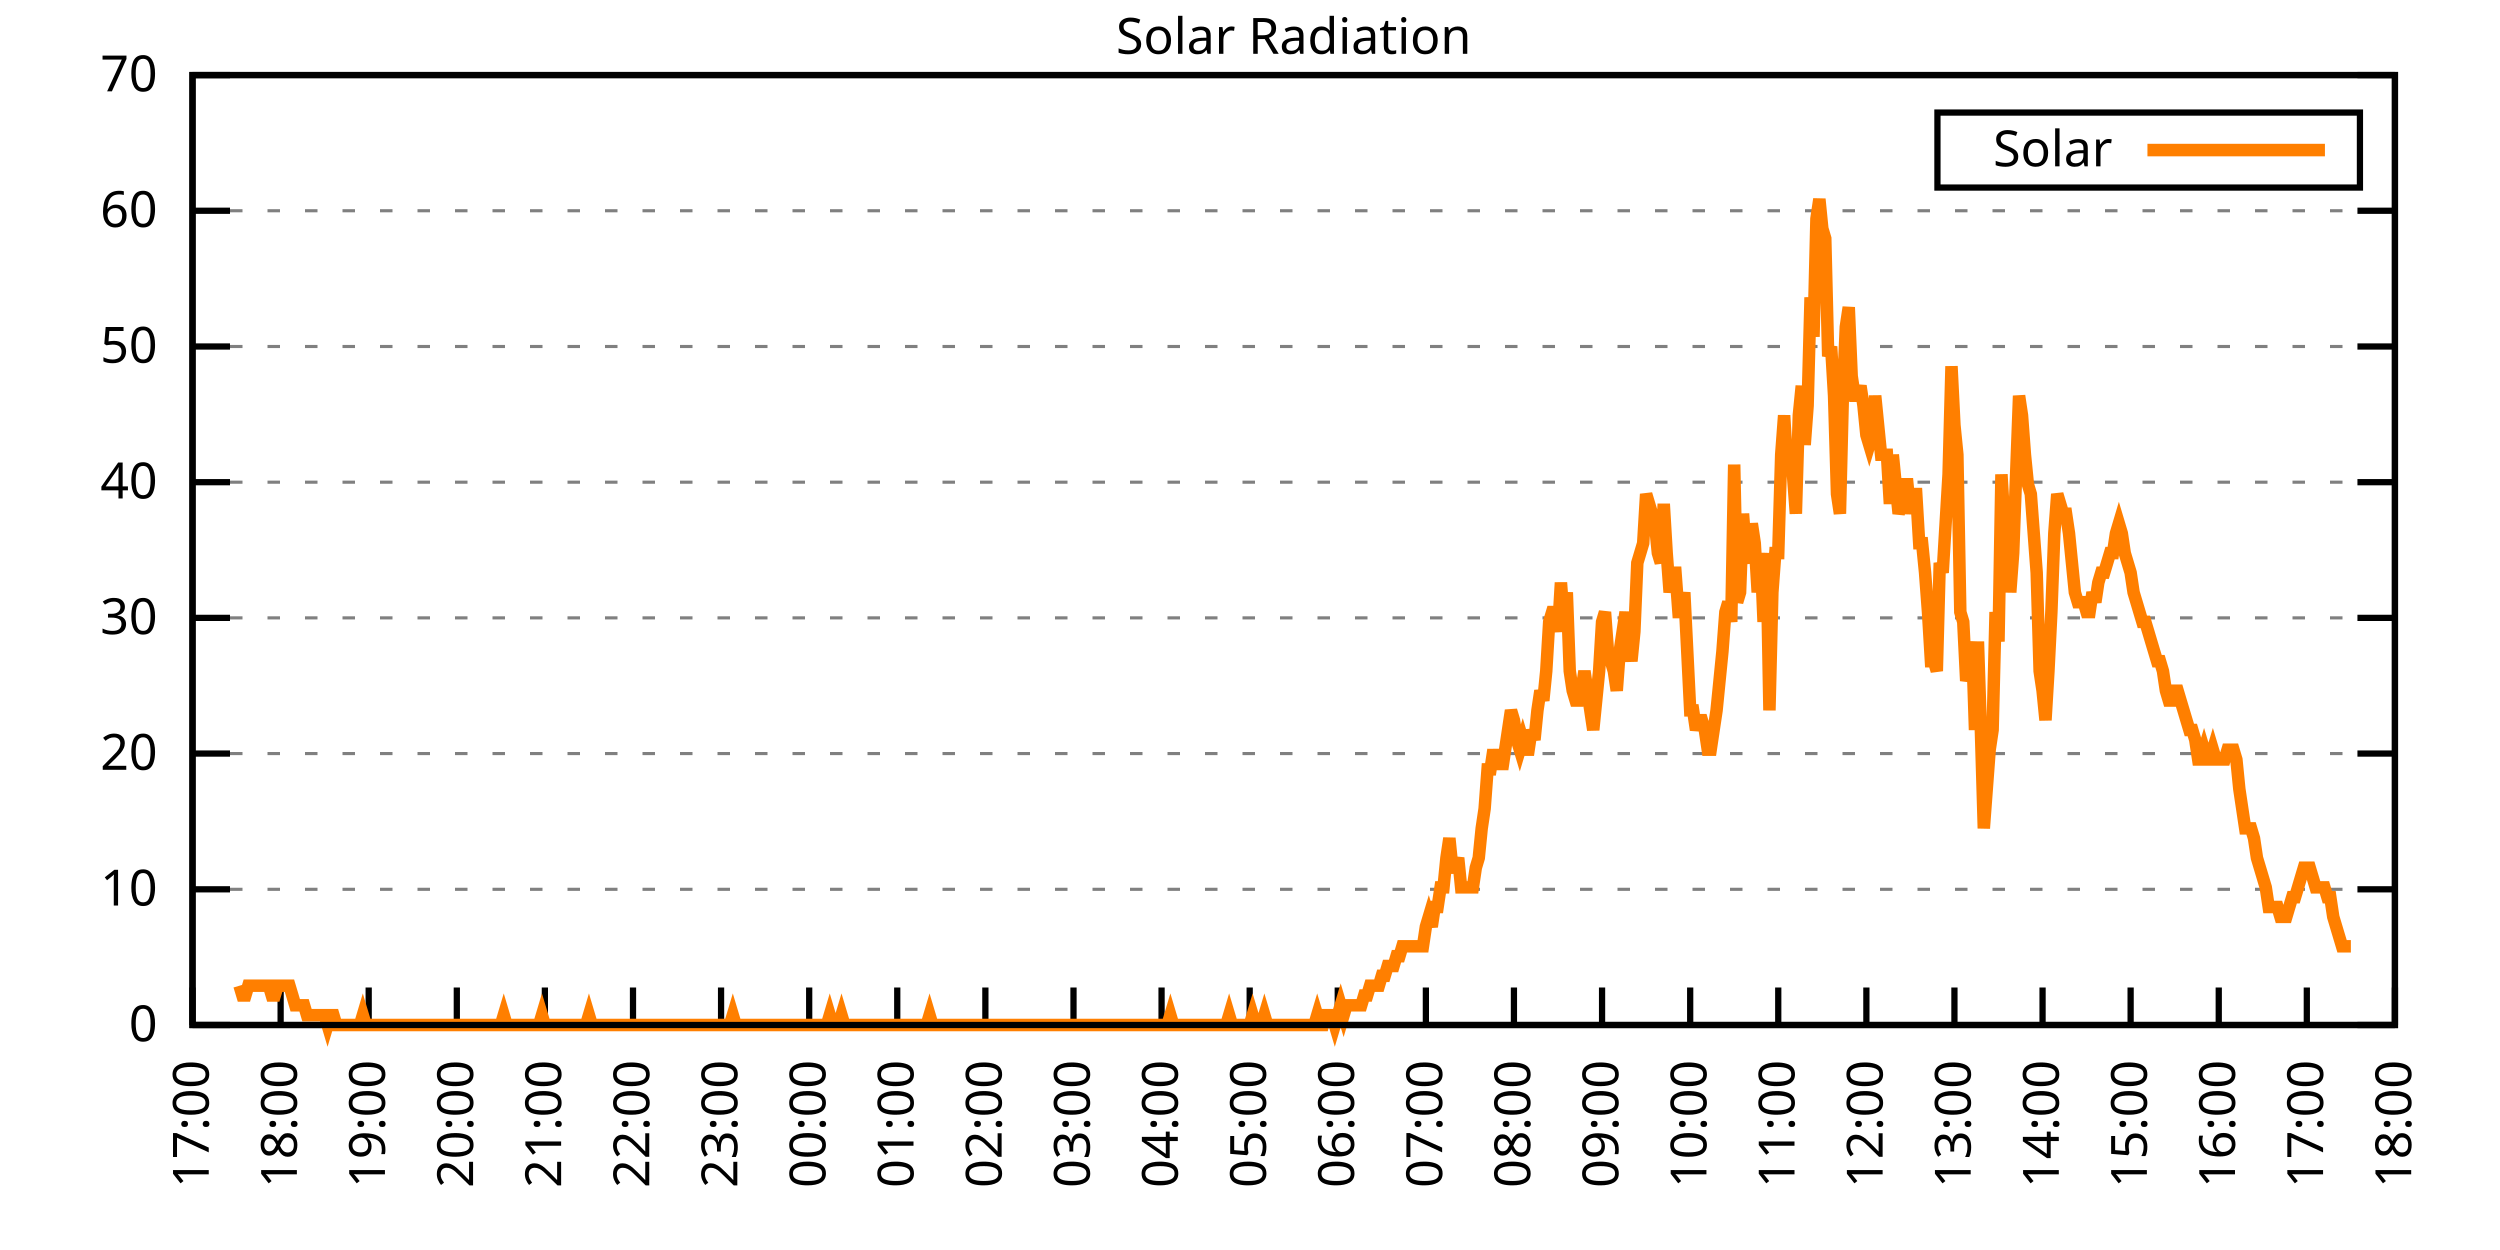
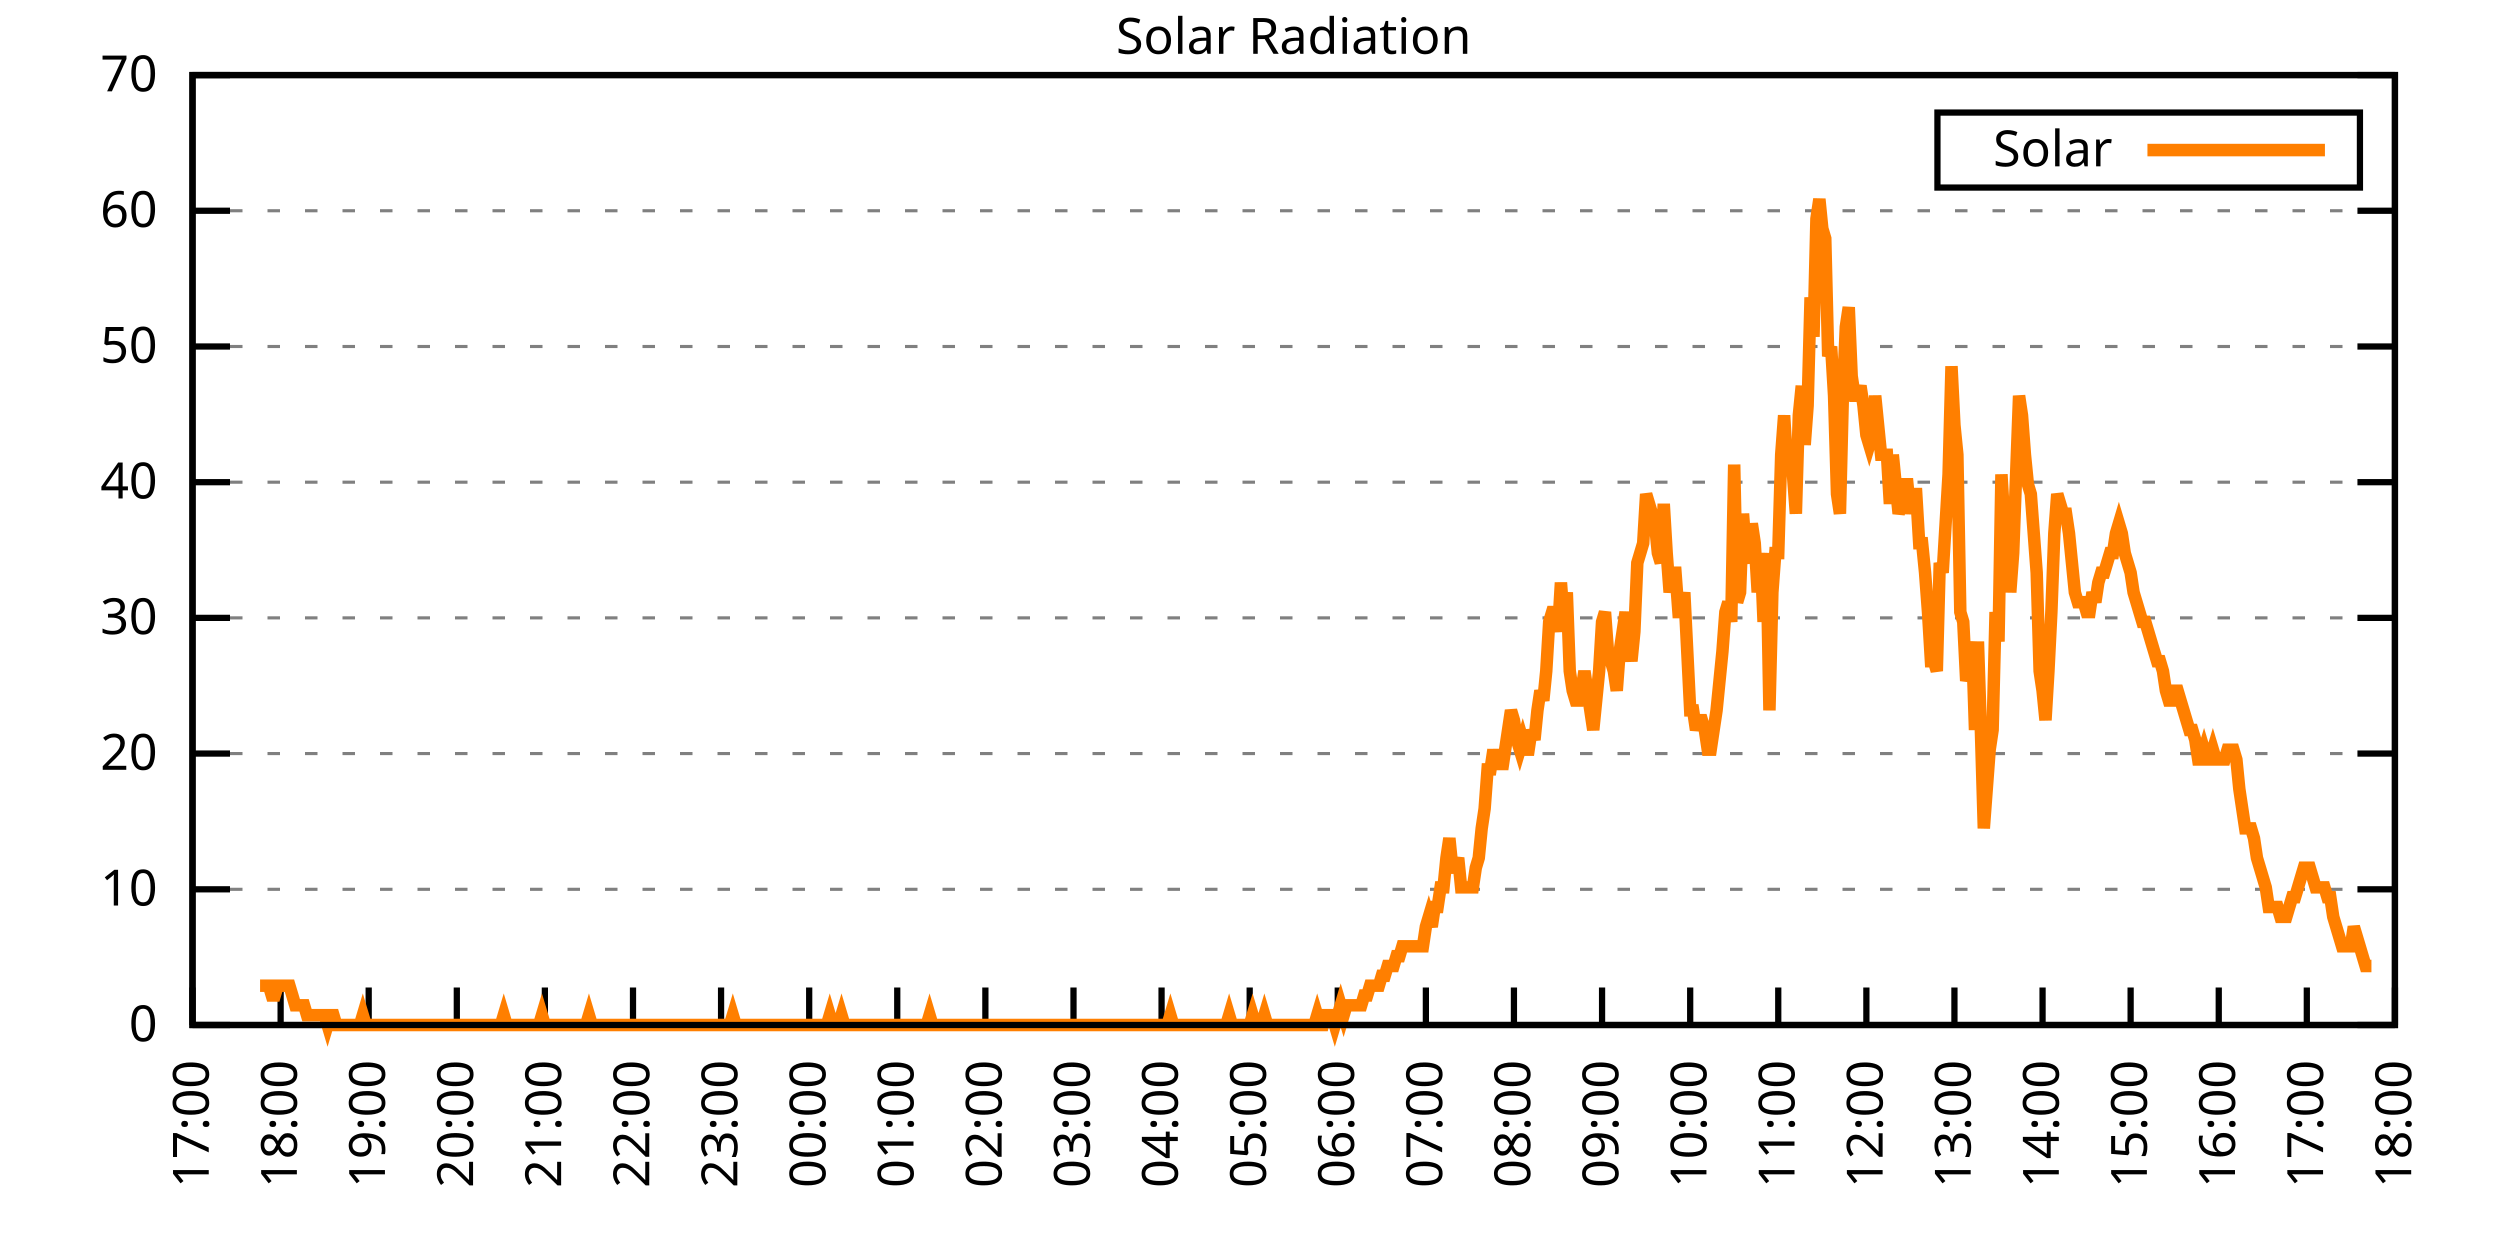
<svg xmlns="http://www.w3.org/2000/svg" xmlns:xlink="http://www.w3.org/1999/xlink" width="400" height="200" viewBox="0 0 400 200">
  <g id="gnuplot_canvas">
    <rect x="0" y="0" width="400" height="200" fill="none" />
    <defs>
      <circle id="gpDot" r="0.5" stroke-width="0.5" stroke="currentColor" />
      <path id="gpPt0" stroke-width="0.333" stroke="currentColor" d="M-1,0 h2 M0,-1 v2" />
      <path id="gpPt1" stroke-width="0.333" stroke="currentColor" d="M-1,-1 L1,1 M1,-1 L-1,1" />
      <path id="gpPt2" stroke-width="0.333" stroke="currentColor" d="M-1,0 L1,0 M0,-1 L0,1 M-1,-1 L1,1 M-1,1 L1,-1" />
      <rect id="gpPt3" stroke-width="0.333" stroke="currentColor" x="-1" y="-1" width="2" height="2" />
      <rect id="gpPt4" stroke-width="0.333" stroke="currentColor" fill="currentColor" x="-1" y="-1" width="2" height="2" />
      <circle id="gpPt5" stroke-width="0.333" stroke="currentColor" cx="0" cy="0" r="1" />
      <use xlink:href="#gpPt5" id="gpPt6" fill="currentColor" stroke="none" />
      <path id="gpPt7" stroke-width="0.333" stroke="currentColor" d="M0,-1.33 L-1.33,0.67 L1.33,0.67 z" />
      <use xlink:href="#gpPt7" id="gpPt8" fill="currentColor" stroke="none" />
      <use xlink:href="#gpPt7" id="gpPt9" stroke="currentColor" transform="rotate(180)" />
      <use xlink:href="#gpPt9" id="gpPt10" fill="currentColor" stroke="none" />
      <use xlink:href="#gpPt3" id="gpPt11" stroke="currentColor" transform="rotate(45)" />
      <use xlink:href="#gpPt11" id="gpPt12" fill="currentColor" stroke="none" />
      <path id="gpPt13" stroke-width="0.333" stroke="currentColor" d="M0,1.330 L1.265,0.411 L0.782,-1.067 L-0.782,-1.076 L-1.265,0.411 z" />
      <use xlink:href="#gpPt13" id="gpPt14" fill="currentColor" stroke="none" />
      <filter id="textbox" filterUnits="objectBoundingBox" x="0" y="0" height="1" width="1">
        <feFlood flood-color="white" flood-opacity="1" result="bgnd" />
        <feComposite in="SourceGraphic" in2="bgnd" operator="atop" />
      </filter>
      <filter id="greybox" filterUnits="objectBoundingBox" x="0" y="0" height="1" width="1">
        <feFlood flood-color="lightgrey" flood-opacity="1" result="grey" />
        <feComposite in="SourceGraphic" in2="grey" operator="atop" />
      </filter>
    </defs>
    <g fill="none" color="white" stroke="currentColor" stroke-width="1.00" stroke-linecap="butt" stroke-linejoin="miter">
</g>
    <g fill="none" color="black" stroke="currentColor" stroke-width="1.00" stroke-linecap="butt" stroke-linejoin="miter">
      <g stroke="none" shape-rendering="crispEdges">
        <polygon fill="rgb(255, 255, 255)" points="30.80,164.00 383.18,164.00 383.18,12.02 30.80,12.02 " />
      </g>
    </g>
    <g fill="none" color="black" stroke="currentColor" stroke-width="1.00" stroke-linecap="butt" stroke-linejoin="miter">
</g>
    <g fill="none" color="black" stroke="black" stroke-width="0.50" stroke-linecap="butt" stroke-linejoin="miter">
</g>
    <g fill="none" color="gray" stroke="currentColor" stroke-width="0.50" stroke-linecap="butt" stroke-linejoin="miter">
      <path stroke="gray" stroke-dasharray="2,4" class="gridline" d="M30.80,164.00 L383.19,164.00  " />
    </g>
    <g fill="none" color="gray" stroke="gray" stroke-width="1.00" stroke-linecap="butt" stroke-linejoin="miter">
</g>
    <g fill="none" color="black" stroke="currentColor" stroke-width="1.00" stroke-linecap="butt" stroke-linejoin="miter">
      <path stroke="black" d="M30.80,164.00 L36.80,164.00 M383.19,164.00 L377.19,164.00  " />
      <g transform="translate(25.20,166.60)" stroke="none" fill="black" font-family="Sans" font-size="8.00" text-anchor="end">
        <text>
          <tspan font-family="Sans"> 0</tspan>
        </text>
      </g>
    </g>
    <g fill="none" color="black" stroke="currentColor" stroke-width="1.00" stroke-linecap="butt" stroke-linejoin="miter">
</g>
    <g fill="none" color="black" stroke="black" stroke-width="0.50" stroke-linecap="butt" stroke-linejoin="miter">
</g>
    <g fill="none" color="gray" stroke="currentColor" stroke-width="0.50" stroke-linecap="butt" stroke-linejoin="miter">
      <path stroke="gray" stroke-dasharray="2,4" class="gridline" d="M30.80,142.29 L383.19,142.29  " />
    </g>
    <g fill="none" color="gray" stroke="gray" stroke-width="1.00" stroke-linecap="butt" stroke-linejoin="miter">
</g>
    <g fill="none" color="black" stroke="currentColor" stroke-width="1.00" stroke-linecap="butt" stroke-linejoin="miter">
      <path stroke="black" d="M30.80,142.29 L36.80,142.29 M383.19,142.29 L377.19,142.29  " />
      <g transform="translate(25.20,144.89)" stroke="none" fill="black" font-family="Sans" font-size="8.00" text-anchor="end">
        <text>
          <tspan font-family="Sans"> 10</tspan>
        </text>
      </g>
    </g>
    <g fill="none" color="black" stroke="currentColor" stroke-width="1.00" stroke-linecap="butt" stroke-linejoin="miter">
</g>
    <g fill="none" color="black" stroke="black" stroke-width="0.50" stroke-linecap="butt" stroke-linejoin="miter">
</g>
    <g fill="none" color="gray" stroke="currentColor" stroke-width="0.50" stroke-linecap="butt" stroke-linejoin="miter">
      <path stroke="gray" stroke-dasharray="2,4" class="gridline" d="M30.80,120.57 L383.19,120.57  " />
    </g>
    <g fill="none" color="gray" stroke="gray" stroke-width="1.00" stroke-linecap="butt" stroke-linejoin="miter">
</g>
    <g fill="none" color="black" stroke="currentColor" stroke-width="1.00" stroke-linecap="butt" stroke-linejoin="miter">
      <path stroke="black" d="M30.80,120.57 L36.80,120.57 M383.19,120.57 L377.19,120.57  " />
      <g transform="translate(25.20,123.17)" stroke="none" fill="black" font-family="Sans" font-size="8.00" text-anchor="end">
        <text>
          <tspan font-family="Sans"> 20</tspan>
        </text>
      </g>
    </g>
    <g fill="none" color="black" stroke="currentColor" stroke-width="1.00" stroke-linecap="butt" stroke-linejoin="miter">
</g>
    <g fill="none" color="black" stroke="black" stroke-width="0.50" stroke-linecap="butt" stroke-linejoin="miter">
</g>
    <g fill="none" color="gray" stroke="currentColor" stroke-width="0.50" stroke-linecap="butt" stroke-linejoin="miter">
      <path stroke="gray" stroke-dasharray="2,4" class="gridline" d="M30.80,98.86 L383.19,98.86  " />
    </g>
    <g fill="none" color="gray" stroke="gray" stroke-width="1.00" stroke-linecap="butt" stroke-linejoin="miter">
</g>
    <g fill="none" color="black" stroke="currentColor" stroke-width="1.00" stroke-linecap="butt" stroke-linejoin="miter">
      <path stroke="black" d="M30.80,98.86 L36.80,98.86 M383.19,98.86 L377.19,98.86  " />
      <g transform="translate(25.20,101.46)" stroke="none" fill="black" font-family="Sans" font-size="8.00" text-anchor="end">
        <text>
          <tspan font-family="Sans"> 30</tspan>
        </text>
      </g>
    </g>
    <g fill="none" color="black" stroke="currentColor" stroke-width="1.00" stroke-linecap="butt" stroke-linejoin="miter">
</g>
    <g fill="none" color="black" stroke="black" stroke-width="0.50" stroke-linecap="butt" stroke-linejoin="miter">
</g>
    <g fill="none" color="gray" stroke="currentColor" stroke-width="0.50" stroke-linecap="butt" stroke-linejoin="miter">
      <path stroke="gray" stroke-dasharray="2,4" class="gridline" d="M30.80,77.15 L383.19,77.15  " />
    </g>
    <g fill="none" color="gray" stroke="gray" stroke-width="1.00" stroke-linecap="butt" stroke-linejoin="miter">
</g>
    <g fill="none" color="black" stroke="currentColor" stroke-width="1.00" stroke-linecap="butt" stroke-linejoin="miter">
      <path stroke="black" d="M30.80,77.15 L36.80,77.15 M383.19,77.15 L377.19,77.15  " />
      <g transform="translate(25.20,79.75)" stroke="none" fill="black" font-family="Sans" font-size="8.00" text-anchor="end">
        <text>
          <tspan font-family="Sans"> 40</tspan>
        </text>
      </g>
    </g>
    <g fill="none" color="black" stroke="currentColor" stroke-width="1.00" stroke-linecap="butt" stroke-linejoin="miter">
</g>
    <g fill="none" color="black" stroke="black" stroke-width="0.50" stroke-linecap="butt" stroke-linejoin="miter">
</g>
    <g fill="none" color="gray" stroke="currentColor" stroke-width="0.50" stroke-linecap="butt" stroke-linejoin="miter">
      <path stroke="gray" stroke-dasharray="2,4" class="gridline" d="M30.80,55.44 L383.19,55.44  " />
    </g>
    <g fill="none" color="gray" stroke="gray" stroke-width="1.00" stroke-linecap="butt" stroke-linejoin="miter">
</g>
    <g fill="none" color="black" stroke="currentColor" stroke-width="1.00" stroke-linecap="butt" stroke-linejoin="miter">
      <path stroke="black" d="M30.80,55.44 L36.80,55.44 M383.19,55.44 L377.19,55.44  " />
      <g transform="translate(25.20,58.04)" stroke="none" fill="black" font-family="Sans" font-size="8.00" text-anchor="end">
        <text>
          <tspan font-family="Sans"> 50</tspan>
        </text>
      </g>
    </g>
    <g fill="none" color="black" stroke="currentColor" stroke-width="1.00" stroke-linecap="butt" stroke-linejoin="miter">
</g>
    <g fill="none" color="black" stroke="black" stroke-width="0.50" stroke-linecap="butt" stroke-linejoin="miter">
</g>
    <g fill="none" color="gray" stroke="currentColor" stroke-width="0.50" stroke-linecap="butt" stroke-linejoin="miter">
      <path stroke="gray" stroke-dasharray="2,4" class="gridline" d="M30.80,33.72 L383.19,33.72  " />
    </g>
    <g fill="none" color="gray" stroke="gray" stroke-width="1.00" stroke-linecap="butt" stroke-linejoin="miter">
</g>
    <g fill="none" color="black" stroke="currentColor" stroke-width="1.00" stroke-linecap="butt" stroke-linejoin="miter">
      <path stroke="black" d="M30.80,33.72 L36.80,33.72 M383.19,33.72 L377.19,33.72  " />
      <g transform="translate(25.20,36.32)" stroke="none" fill="black" font-family="Sans" font-size="8.00" text-anchor="end">
        <text>
          <tspan font-family="Sans"> 60</tspan>
        </text>
      </g>
    </g>
    <g fill="none" color="black" stroke="currentColor" stroke-width="1.00" stroke-linecap="butt" stroke-linejoin="miter">
</g>
    <g fill="none" color="black" stroke="black" stroke-width="0.50" stroke-linecap="butt" stroke-linejoin="miter">
</g>
    <g fill="none" color="gray" stroke="currentColor" stroke-width="0.50" stroke-linecap="butt" stroke-linejoin="miter">
      <path stroke="gray" stroke-dasharray="2,4" class="gridline" d="M30.80,12.01 L383.19,12.01  " />
    </g>
    <g fill="none" color="gray" stroke="gray" stroke-width="1.00" stroke-linecap="butt" stroke-linejoin="miter">
</g>
    <g fill="none" color="black" stroke="currentColor" stroke-width="1.00" stroke-linecap="butt" stroke-linejoin="miter">
      <path stroke="black" d="M30.80,12.01 L36.80,12.01 M383.19,12.01 L377.19,12.01  " />
      <g transform="translate(25.20,14.61)" stroke="none" fill="black" font-family="Sans" font-size="8.00" text-anchor="end">
        <text>
          <tspan font-family="Sans"> 70</tspan>
        </text>
      </g>
    </g>
    <g fill="none" color="black" stroke="currentColor" stroke-width="1.00" stroke-linecap="butt" stroke-linejoin="miter">
      <path stroke="black" d="M30.80,164.00 L30.80,158.00  " />
      <g transform="translate(33.40,169.60) rotate(270.00)" stroke="none" fill="black" font-family="Sans" font-size="8.00" text-anchor="end">
        <text>
          <tspan font-family="Sans">17:00</tspan>
        </text>
      </g>
    </g>
    <g fill="none" color="black" stroke="currentColor" stroke-width="1.00" stroke-linecap="butt" stroke-linejoin="miter">
      <path stroke="black" d="M44.90,164.00 L44.90,158.00  " />
      <g transform="translate(47.50,169.60) rotate(270.00)" stroke="none" fill="black" font-family="Sans" font-size="8.00" text-anchor="end">
        <text>
          <tspan font-family="Sans">18:00</tspan>
        </text>
      </g>
    </g>
    <g fill="none" color="black" stroke="currentColor" stroke-width="1.00" stroke-linecap="butt" stroke-linejoin="miter">
      <path stroke="black" d="M58.99,164.00 L58.99,158.00  " />
      <g transform="translate(61.59,169.60) rotate(270.00)" stroke="none" fill="black" font-family="Sans" font-size="8.00" text-anchor="end">
        <text>
          <tspan font-family="Sans">19:00</tspan>
        </text>
      </g>
    </g>
    <g fill="none" color="black" stroke="currentColor" stroke-width="1.00" stroke-linecap="butt" stroke-linejoin="miter">
      <path stroke="black" d="M73.09,164.00 L73.09,158.00  " />
      <g transform="translate(75.69,169.60) rotate(270.00)" stroke="none" fill="black" font-family="Sans" font-size="8.00" text-anchor="end">
        <text>
          <tspan font-family="Sans">20:00</tspan>
        </text>
      </g>
    </g>
    <g fill="none" color="black" stroke="currentColor" stroke-width="1.00" stroke-linecap="butt" stroke-linejoin="miter">
      <path stroke="black" d="M87.18,164.00 L87.18,158.00  " />
      <g transform="translate(89.78,169.60) rotate(270.00)" stroke="none" fill="black" font-family="Sans" font-size="8.00" text-anchor="end">
        <text>
          <tspan font-family="Sans">21:00</tspan>
        </text>
      </g>
    </g>
    <g fill="none" color="black" stroke="currentColor" stroke-width="1.00" stroke-linecap="butt" stroke-linejoin="miter">
      <path stroke="black" d="M101.28,164.00 L101.28,158.00  " />
      <g transform="translate(103.88,169.60) rotate(270.00)" stroke="none" fill="black" font-family="Sans" font-size="8.00" text-anchor="end">
        <text>
          <tspan font-family="Sans">22:00</tspan>
        </text>
      </g>
    </g>
    <g fill="none" color="black" stroke="currentColor" stroke-width="1.00" stroke-linecap="butt" stroke-linejoin="miter">
      <path stroke="black" d="M115.37,164.00 L115.37,158.00  " />
      <g transform="translate(117.97,169.60) rotate(270.00)" stroke="none" fill="black" font-family="Sans" font-size="8.00" text-anchor="end">
        <text>
          <tspan font-family="Sans">23:00</tspan>
        </text>
      </g>
    </g>
    <g fill="none" color="black" stroke="currentColor" stroke-width="1.00" stroke-linecap="butt" stroke-linejoin="miter">
      <path stroke="black" d="M129.47,164.00 L129.47,158.00  " />
      <g transform="translate(132.07,169.60) rotate(270.00)" stroke="none" fill="black" font-family="Sans" font-size="8.00" text-anchor="end">
        <text>
          <tspan font-family="Sans">00:00</tspan>
        </text>
      </g>
    </g>
    <g fill="none" color="black" stroke="currentColor" stroke-width="1.00" stroke-linecap="butt" stroke-linejoin="miter">
      <path stroke="black" d="M143.56,164.00 L143.56,158.00  " />
      <g transform="translate(146.16,169.60) rotate(270.00)" stroke="none" fill="black" font-family="Sans" font-size="8.00" text-anchor="end">
        <text>
          <tspan font-family="Sans">01:00</tspan>
        </text>
      </g>
    </g>
    <g fill="none" color="black" stroke="currentColor" stroke-width="1.00" stroke-linecap="butt" stroke-linejoin="miter">
      <path stroke="black" d="M157.66,164.00 L157.66,158.00  " />
      <g transform="translate(160.26,169.60) rotate(270.00)" stroke="none" fill="black" font-family="Sans" font-size="8.00" text-anchor="end">
        <text>
          <tspan font-family="Sans">02:00</tspan>
        </text>
      </g>
    </g>
    <g fill="none" color="black" stroke="currentColor" stroke-width="1.00" stroke-linecap="butt" stroke-linejoin="miter">
      <path stroke="black" d="M171.76,164.00 L171.76,158.00  " />
      <g transform="translate(174.36,169.60) rotate(270.00)" stroke="none" fill="black" font-family="Sans" font-size="8.00" text-anchor="end">
        <text>
          <tspan font-family="Sans">03:00</tspan>
        </text>
      </g>
    </g>
    <g fill="none" color="black" stroke="currentColor" stroke-width="1.00" stroke-linecap="butt" stroke-linejoin="miter">
      <path stroke="black" d="M185.85,164.00 L185.85,158.00  " />
      <g transform="translate(188.45,169.60) rotate(270.00)" stroke="none" fill="black" font-family="Sans" font-size="8.00" text-anchor="end">
        <text>
          <tspan font-family="Sans">04:00</tspan>
        </text>
      </g>
    </g>
    <g fill="none" color="black" stroke="currentColor" stroke-width="1.00" stroke-linecap="butt" stroke-linejoin="miter">
      <path stroke="black" d="M199.95,164.00 L199.95,158.00  " />
      <g transform="translate(202.55,169.60) rotate(270.00)" stroke="none" fill="black" font-family="Sans" font-size="8.00" text-anchor="end">
        <text>
          <tspan font-family="Sans">05:00</tspan>
        </text>
      </g>
    </g>
    <g fill="none" color="black" stroke="currentColor" stroke-width="1.00" stroke-linecap="butt" stroke-linejoin="miter">
      <path stroke="black" d="M214.04,164.00 L214.04,158.00  " />
      <g transform="translate(216.64,169.60) rotate(270.00)" stroke="none" fill="black" font-family="Sans" font-size="8.00" text-anchor="end">
        <text>
          <tspan font-family="Sans">06:00</tspan>
        </text>
      </g>
    </g>
    <g fill="none" color="black" stroke="currentColor" stroke-width="1.00" stroke-linecap="butt" stroke-linejoin="miter">
      <path stroke="black" d="M228.14,164.00 L228.14,158.00  " />
      <g transform="translate(230.74,169.60) rotate(270.00)" stroke="none" fill="black" font-family="Sans" font-size="8.00" text-anchor="end">
        <text>
          <tspan font-family="Sans">07:00</tspan>
        </text>
      </g>
    </g>
    <g fill="none" color="black" stroke="currentColor" stroke-width="1.00" stroke-linecap="butt" stroke-linejoin="miter">
      <path stroke="black" d="M242.23,164.00 L242.23,158.00  " />
      <g transform="translate(244.83,169.60) rotate(270.00)" stroke="none" fill="black" font-family="Sans" font-size="8.00" text-anchor="end">
        <text>
          <tspan font-family="Sans">08:00</tspan>
        </text>
      </g>
    </g>
    <g fill="none" color="black" stroke="currentColor" stroke-width="1.00" stroke-linecap="butt" stroke-linejoin="miter">
      <path stroke="black" d="M256.33,164.00 L256.33,158.00  " />
      <g transform="translate(258.93,169.60) rotate(270.00)" stroke="none" fill="black" font-family="Sans" font-size="8.00" text-anchor="end">
        <text>
          <tspan font-family="Sans">09:00</tspan>
        </text>
      </g>
    </g>
    <g fill="none" color="black" stroke="currentColor" stroke-width="1.00" stroke-linecap="butt" stroke-linejoin="miter">
      <path stroke="black" d="M270.43,164.00 L270.43,158.00  " />
      <g transform="translate(273.03,169.60) rotate(270.00)" stroke="none" fill="black" font-family="Sans" font-size="8.00" text-anchor="end">
        <text>
          <tspan font-family="Sans">10:00</tspan>
        </text>
      </g>
    </g>
    <g fill="none" color="black" stroke="currentColor" stroke-width="1.00" stroke-linecap="butt" stroke-linejoin="miter">
      <path stroke="black" d="M284.52,164.00 L284.52,158.00  " />
      <g transform="translate(287.12,169.60) rotate(270.00)" stroke="none" fill="black" font-family="Sans" font-size="8.00" text-anchor="end">
        <text>
          <tspan font-family="Sans">11:00</tspan>
        </text>
      </g>
    </g>
    <g fill="none" color="black" stroke="currentColor" stroke-width="1.00" stroke-linecap="butt" stroke-linejoin="miter">
      <path stroke="black" d="M298.62,164.00 L298.62,158.00  " />
      <g transform="translate(301.22,169.60) rotate(270.00)" stroke="none" fill="black" font-family="Sans" font-size="8.00" text-anchor="end">
        <text>
          <tspan font-family="Sans">12:00</tspan>
        </text>
      </g>
    </g>
    <g fill="none" color="black" stroke="currentColor" stroke-width="1.00" stroke-linecap="butt" stroke-linejoin="miter">
      <path stroke="black" d="M312.71,164.00 L312.71,158.00  " />
      <g transform="translate(315.31,169.60) rotate(270.00)" stroke="none" fill="black" font-family="Sans" font-size="8.00" text-anchor="end">
        <text>
          <tspan font-family="Sans">13:00</tspan>
        </text>
      </g>
    </g>
    <g fill="none" color="black" stroke="currentColor" stroke-width="1.00" stroke-linecap="butt" stroke-linejoin="miter">
      <path stroke="black" d="M326.81,164.00 L326.81,158.00  " />
      <g transform="translate(329.41,169.60) rotate(270.00)" stroke="none" fill="black" font-family="Sans" font-size="8.00" text-anchor="end">
        <text>
          <tspan font-family="Sans">14:00</tspan>
        </text>
      </g>
    </g>
    <g fill="none" color="black" stroke="currentColor" stroke-width="1.00" stroke-linecap="butt" stroke-linejoin="miter">
      <path stroke="black" d="M340.90,164.00 L340.90,158.00  " />
      <g transform="translate(343.50,169.60) rotate(270.00)" stroke="none" fill="black" font-family="Sans" font-size="8.00" text-anchor="end">
        <text>
          <tspan font-family="Sans">15:00</tspan>
        </text>
      </g>
    </g>
    <g fill="none" color="black" stroke="currentColor" stroke-width="1.00" stroke-linecap="butt" stroke-linejoin="miter">
      <path stroke="black" d="M355.00,164.00 L355.00,158.00  " />
      <g transform="translate(357.60,169.60) rotate(270.00)" stroke="none" fill="black" font-family="Sans" font-size="8.00" text-anchor="end">
        <text>
          <tspan font-family="Sans">16:00</tspan>
        </text>
      </g>
    </g>
    <g fill="none" color="black" stroke="currentColor" stroke-width="1.00" stroke-linecap="butt" stroke-linejoin="miter">
      <path stroke="black" d="M369.09,164.00 L369.09,158.00  " />
      <g transform="translate(371.69,169.60) rotate(270.00)" stroke="none" fill="black" font-family="Sans" font-size="8.00" text-anchor="end">
        <text>
          <tspan font-family="Sans">17:00</tspan>
        </text>
      </g>
    </g>
    <g fill="none" color="black" stroke="currentColor" stroke-width="1.00" stroke-linecap="butt" stroke-linejoin="miter">
      <path stroke="black" d="M383.19,164.00 L383.19,158.00  " />
      <g transform="translate(385.79,169.60) rotate(270.00)" stroke="none" fill="black" font-family="Sans" font-size="8.00" text-anchor="end">
        <text>
          <tspan font-family="Sans">18:00</tspan>
        </text>
      </g>
    </g>
    <g fill="none" color="black" stroke="currentColor" stroke-width="1.00" stroke-linecap="butt" stroke-linejoin="miter">
</g>
    <g fill="none" color="black" stroke="currentColor" stroke-width="1.00" stroke-linecap="butt" stroke-linejoin="miter">
      <path stroke="black" d="M30.80,12.01 L30.80,164.00 L383.19,164.00 L383.19,12.01 L30.80,12.01 Z  " />
    </g>
    <g fill="none" color="black" stroke="currentColor" stroke-width="1.00" stroke-linecap="butt" stroke-linejoin="miter">
</g>
    <g fill="none" color="black" stroke="currentColor" stroke-width="1.00" stroke-linecap="butt" stroke-linejoin="miter">
      <path stroke="black" d="M309.99,30.01 L309.99,18.01 L377.59,18.01 L377.59,30.01 L309.99,30.01 Z  " />
    </g>
    <g id="Solar_Radiation_plot_1">
      <g fill="none" color="white" stroke="black" stroke-width="2.00" stroke-linecap="butt" stroke-linejoin="miter">
</g>
      <g fill="none" color="black" stroke="currentColor" stroke-width="2.00" stroke-linecap="butt" stroke-linejoin="miter">
        <g transform="translate(337.99,26.61)" stroke="none" fill="black" font-family="Sans" font-size="8.00" text-anchor="end">
          <text>
            <tspan font-family="Sans">Solar</tspan>
          </text>
        </g>
      </g>
      <g fill="none" color="black" stroke="currentColor" stroke-width="2.00" stroke-linecap="butt" stroke-linejoin="miter">
-         <path stroke="rgb(255, 127,   0)" d="M343.59,24.01 L371.99,24.01 M38.32,157.71 L38.79,159.28 L39.26,159.28 L39.73,157.71 L40.20,157.71 L40.67,157.71   L41.14,157.71 L41.61,157.71 L42.08,157.71 L42.55,157.71 L43.02,157.71 L43.49,159.28 L43.96,159.28 L44.43,157.71   L44.90,157.71 L45.37,157.71 L45.84,157.71 L46.31,157.71 L46.78,159.28 L47.24,160.85 L47.71,160.85 L48.18,160.85   L48.65,160.85 L49.12,162.43 L49.59,162.43 L50.06,162.43 L50.53,162.43 L51.00,162.43 L51.47,162.43 L51.94,162.43   L52.41,164.00 L52.88,162.43 L53.35,162.43 L53.82,164.00 L54.29,164.00 L54.76,164.00 L55.23,164.00 L55.70,164.00   L56.17,164.00 L56.64,164.00 L57.11,164.00 L57.58,164.00 L58.05,162.43 L58.52,164.00 L58.99,164.00 L59.46,164.00   L59.93,164.00 L60.40,164.00 L60.87,164.00 L61.34,164.00 L61.81,164.00 L62.28,164.00 L62.75,164.00 L63.22,164.00   L63.69,164.00 L64.16,164.00 L64.63,164.00 L65.10,164.00 L65.57,164.00 L66.04,164.00 L66.51,164.00 L66.98,164.00   L67.45,164.00 L67.92,164.00 L68.39,164.00 L68.86,164.00 L69.33,164.00 L69.80,164.00 L70.27,164.00 L70.74,164.00   L71.21,164.00 L71.68,164.00 L72.15,164.00 L72.62,164.00 L73.09,164.00 L73.56,164.00 L74.03,164.00 L74.50,164.00   L74.97,164.00 L75.44,164.00 L75.91,164.00 L76.38,164.00 L76.85,164.00 L77.32,164.00 L77.79,164.00 L78.26,164.00   L78.73,164.00 L79.19,164.00 L79.66,164.00 L80.13,164.00 L80.60,162.43 L81.07,164.00 L81.54,164.00 L82.01,164.00   L82.48,164.00 L82.95,164.00 L83.42,164.00 L83.89,164.00 L84.36,164.00 L84.83,164.00 L85.30,164.00 L85.77,164.00   L86.24,164.00 L86.71,162.43 L87.18,164.00 L87.65,164.00 L88.12,164.00 L88.59,164.00 L89.06,164.00 L89.53,164.00   L90.00,164.00 L90.47,164.00 L90.94,164.00 L91.41,164.00 L91.88,164.00 L92.35,164.00 L92.82,164.00 L93.29,164.00   L93.76,164.00 L94.23,162.43 L94.70,164.00 L95.17,164.00 L95.64,164.00 L96.11,164.00 L96.58,164.00 L97.05,164.00   L97.52,164.00 L97.99,164.00 L98.46,164.00 L98.93,164.00 L99.40,164.00 L99.87,164.00 L100.34,164.00 L100.81,164.00   L101.28,164.00 L101.75,164.00 L102.22,164.00 L102.69,164.00 L103.16,164.00 L103.63,164.00 L104.10,164.00 L104.57,164.00   L105.04,164.00 L105.51,164.00 L105.98,164.00 L106.45,164.00 L106.92,164.00 L107.39,164.00 L107.86,164.00 L108.33,164.00   L108.80,164.00 L109.27,164.00 L109.74,164.00 L110.21,164.00 L110.68,164.00 L111.14,164.00 L111.61,164.00 L112.08,164.00   L112.55,164.00 L113.02,164.00 L113.49,164.00 L113.96,164.00 L114.43,164.00 L114.90,164.00 L115.37,164.00 L115.84,164.00   L116.31,164.00 L116.78,164.00 L117.25,162.43 L117.72,164.00 L118.19,164.00 L118.66,164.00 L119.13,164.00 L119.60,164.00   L120.07,164.00 L120.54,164.00 L121.01,164.00 L121.48,164.00 L121.95,164.00 L122.42,164.00 L122.89,164.00 L123.36,164.00   L123.83,164.00 L124.30,164.00 L124.77,164.00 L125.24,164.00 L125.71,164.00 L126.18,164.00 L126.65,164.00 L127.12,164.00   L127.59,164.00 L128.06,164.00 L128.53,164.00 L129.00,164.00 L129.47,164.00 L129.94,164.00 L130.41,164.00 L130.88,164.00   L131.35,164.00 L131.82,164.00 L132.29,164.00 L132.76,162.43 L133.23,164.00 L133.70,164.00 L134.17,164.00 L134.64,162.43   L135.11,164.00 L135.58,164.00 L136.05,164.00 L136.52,164.00 L136.99,164.00 L137.46,164.00 L137.93,164.00 L138.40,164.00   L138.87,164.00 L139.34,164.00 L139.81,164.00 L140.28,164.00 L140.75,164.00 L141.22,164.00 L141.69,164.00 L142.16,164.00   L142.63,164.00 L143.09,164.00 L143.56,164.00 L144.03,164.00 L144.50,164.00 L144.97,164.00 L145.44,164.00 L145.91,164.00   L146.38,164.00 L146.85,164.00 L147.32,164.00 L147.79,164.00 L148.26,164.00 L148.73,162.43 L149.20,164.00 L149.67,164.00   L150.14,164.00 L150.61,164.00 L151.08,164.00 L151.55,164.00 L152.02,164.00 L152.49,164.00 L152.96,164.00 L153.43,164.00   L153.90,164.00 L154.37,164.00 L154.84,164.00 L155.31,164.00 L155.78,164.00 L156.25,164.00 L156.72,164.00 L157.19,164.00   L157.66,164.00 L158.13,164.00 L158.60,164.00 L159.07,164.00 L159.54,164.00 L160.01,164.00 L160.48,164.00 L160.95,164.00   L161.42,164.00 L161.89,164.00 L162.36,164.00 L162.83,164.00 L163.30,164.00 L163.77,164.00 L164.24,164.00 L164.71,164.00   L165.18,164.00 L165.65,164.00 L166.12,164.00 L166.59,164.00 L167.06,164.00 L167.53,164.00 L168.00,164.00 L168.47,164.00   L168.94,164.00 L169.41,164.00 L169.88,164.00 L170.35,164.00 L170.82,164.00 L171.29,164.00 L171.76,164.00 L172.23,164.00   L172.70,164.00 L173.17,164.00 L173.64,164.00 L174.11,164.00 L174.58,164.00 L175.04,164.00 L175.51,164.00 L175.98,164.00   L176.45,164.00 L176.92,164.00 L177.39,164.00 L177.86,164.00 L178.33,164.00 L178.80,164.00 L179.27,164.00 L179.74,164.00   L180.21,164.00 L180.68,164.00 L181.15,164.00 L181.62,164.00 L182.09,164.00 L182.56,164.00 L183.03,164.00 L183.50,164.00   L183.97,164.00 L184.44,164.00 L184.91,164.00 L185.38,164.00 L185.85,164.00 L186.32,164.00 L186.79,164.00 L187.26,162.43   L187.73,164.00 L188.20,164.00 L188.67,164.00 L189.14,164.00 L189.61,164.00 L190.08,164.00 L190.55,164.00 L191.02,164.00   L191.49,164.00 L191.96,164.00 L192.43,164.00 L192.90,164.00 L193.37,164.00 L193.84,164.00 L194.31,164.00 L194.78,164.00   L195.25,164.00 L195.72,164.00 L196.19,164.00 L196.66,162.43 L197.13,164.00 L197.60,164.00 L198.07,164.00 L198.54,164.00   L199.01,164.00 L199.48,164.00 L199.95,164.00 L200.42,162.43 L200.89,164.00 L201.36,164.00 L201.83,164.00 L202.30,162.43   L202.77,164.00 L203.24,164.00 L203.71,164.00 L204.18,164.00 L204.65,164.00 L205.12,164.00 L205.59,164.00 L206.06,164.00   L206.53,164.00 L207.00,164.00 L207.46,164.00 L207.93,164.00 L208.40,164.00 L208.87,164.00 L209.34,164.00 L209.81,164.00   L210.28,164.00 L210.75,162.43 L211.22,164.00 L211.69,164.00 L212.16,162.43 L212.63,162.43 L213.10,162.43 L213.57,164.00   L214.04,162.43 L214.51,160.85 L214.98,162.43 L215.45,160.85 L215.92,160.85 L216.39,160.85 L216.86,160.85 L217.33,160.85   L217.80,160.85 L218.27,159.28 L218.74,159.28 L219.21,157.71 L219.68,157.71 L220.15,157.71 L220.62,157.71 L221.09,156.13   L221.56,156.13 L222.03,154.56 L222.50,154.56 L222.97,154.56 L223.44,152.99 L223.91,152.99 L224.38,151.41 L224.85,151.41   L225.32,151.41 L225.79,151.41 L226.26,151.41 L226.73,151.41 L227.20,151.41 L227.67,151.41 L228.14,148.27 L228.61,146.70   L229.08,148.27 L229.55,145.12 L230.02,145.12 L230.49,141.98 L230.96,141.98 L231.43,137.26 L231.90,134.11 L232.37,138.83   L232.84,138.83 L233.31,137.26 L233.78,141.98 L234.25,141.98 L234.72,141.98 L235.19,141.98 L235.66,141.98 L236.13,138.83   L236.60,137.26 L237.07,132.54 L237.54,129.39 L238.01,123.10 L238.48,123.10 L238.95,119.95 L239.41,123.10 L239.88,119.95   L240.35,123.10 L240.82,119.95 L241.29,116.80 L241.76,113.66 L242.23,115.23 L242.70,118.38 L243.17,119.95 L243.64,118.38   L244.11,119.95 L244.58,119.95 L245.05,116.80 L245.52,118.38 L245.99,113.66 L246.46,110.51 L246.93,112.09 L247.40,107.37   L247.87,99.50 L248.34,97.93 L248.81,97.93 L249.28,101.07 L249.75,93.21 L250.22,99.50 L250.69,94.78 L251.16,107.37   L251.63,110.51 L252.10,112.09 L252.57,112.09 L253.04,110.51 L253.51,107.37 L253.98,110.51 L254.45,113.66 L254.92,116.80   L255.39,112.09 L255.86,107.37 L256.33,99.50 L256.80,97.93 L257.27,104.22 L257.74,105.79 L258.21,107.37 L258.68,110.51   L259.15,104.22 L259.62,101.07 L260.09,97.93 L260.56,102.65 L261.03,105.79 L261.50,101.07 L261.97,90.06 L262.44,88.49   L262.91,86.91 L263.38,79.05 L263.85,80.62 L264.32,82.19 L264.79,83.77 L265.26,88.49 L265.73,90.06 L266.20,80.62   L266.67,88.49 L267.14,94.78 L267.61,91.63 L268.08,91.63 L268.55,97.93 L269.02,97.93 L269.49,94.78 L269.96,104.22   L270.43,113.66 L270.90,113.66 L271.36,116.80 L271.83,115.23 L272.30,115.23 L272.77,116.80 L273.24,119.95 L273.71,119.95   L274.18,116.80 L274.65,113.66 L275.12,108.94 L275.59,104.22 L276.06,97.93 L276.53,96.35 L277.00,99.50 L277.47,74.33   L277.94,96.35 L278.41,94.78 L278.88,82.19 L279.35,88.49 L279.82,90.06 L280.29,83.77 L280.76,86.91 L281.23,94.78   L281.70,88.49 L282.17,99.50 L282.64,88.49 L283.11,113.66 L283.58,94.78 L284.05,88.49 L284.52,88.49 L284.99,72.76   L285.46,66.46 L285.93,74.33 L286.40,71.18 L286.87,75.90 L287.34,82.19 L287.81,66.46 L288.28,61.74 L288.75,71.18   L289.22,64.89 L289.69,47.58 L290.16,53.88 L290.63,35.00 L291.10,31.85 L291.57,36.57 L292.04,38.15 L292.51,57.02   L292.98,55.45 L293.45,63.32 L293.92,79.05 L294.39,82.19 L294.86,63.32 L295.33,52.30 L295.80,49.16 L296.27,60.17   L296.74,63.32 L297.21,63.32 L297.68,61.74 L298.15,64.89 L298.62,69.61 L299.09,71.18 L299.56,69.61 L300.03,63.32   L300.50,68.04 L300.97,72.76 L301.44,72.76 L301.91,72.76 L302.38,80.62 L302.85,72.76 L303.31,77.48 L303.78,82.19   L304.25,80.62 L304.72,77.48 L305.19,77.48 L305.66,82.19 L306.13,79.05 L306.60,79.05 L307.07,86.91 L307.54,86.91   L308.01,91.63 L308.48,97.93 L308.95,105.79 L309.42,105.79 L309.89,107.37 L310.36,90.06 L310.83,91.63 L311.30,83.77   L311.77,75.90 L312.24,58.60 L312.71,68.04 L313.18,72.76 L313.65,97.93 L314.12,99.50 L314.59,108.94 L315.06,107.37   L315.53,102.65 L316.00,116.80 L316.47,102.65 L316.94,116.80 L317.41,132.54 L317.88,126.24 L318.35,119.95 L318.82,116.80   L319.29,97.93 L319.76,102.65 L320.23,75.90 L320.70,83.77 L321.17,83.77 L321.64,94.78 L322.11,88.49 L322.58,75.90   L323.05,63.32 L323.52,66.46 L323.99,72.76 L324.46,77.48 L324.93,79.05 L325.40,85.34 L325.87,91.63 L326.34,107.37   L326.81,110.51 L327.28,115.23 L327.75,107.37 L328.22,97.93 L328.69,85.34 L329.16,79.05 L329.63,80.62 L330.10,82.19   L330.57,82.19 L331.04,85.34 L331.51,90.06 L331.98,94.78 L332.45,96.35 L332.92,96.35 L333.39,96.35 L333.86,97.93   L334.33,97.93 L334.80,94.78 L335.26,96.35 L335.73,93.21 L336.20,91.63 L336.67,91.63 L337.14,90.06 L337.61,88.49   L338.08,88.49 L338.55,85.34 L339.02,83.77 L339.49,85.34 L339.96,88.49 L340.43,90.06 L340.90,91.63 L341.37,94.78   L341.84,96.35 L342.31,97.93 L342.78,99.50 L343.25,99.50 L343.72,101.07 L344.19,102.65 L344.66,104.22 L345.13,105.79   L345.60,105.79 L346.07,107.37 L346.54,110.51 L347.01,112.09 L347.48,112.09 L347.95,110.51 L348.42,110.51 L348.89,112.09   L349.36,113.66 L349.83,115.23 L350.30,116.80 L350.77,116.80 L351.24,118.38 L351.71,121.52 L352.18,121.52 L352.65,119.95   L353.12,121.52 L353.59,121.52 L354.06,119.95 L354.53,121.52 L355.00,121.52 L355.47,121.52 L355.94,121.52 L356.41,119.95   L356.88,119.95 L357.35,119.95 L357.82,121.52 L358.29,126.24 L358.76,129.39 L359.23,132.54 L359.70,132.54 L360.17,132.54   L360.64,134.11 L361.11,137.26 L361.58,138.83 L362.05,140.40 L362.52,141.98 L362.99,145.12 L363.46,145.12 L363.93,145.12   L364.40,145.12 L364.87,146.70 L365.34,146.70 L365.81,146.70 L366.28,145.12 L366.75,143.55 L367.21,143.55 L367.68,141.98   L368.15,140.40 L368.62,138.83 L369.09,138.83 L369.56,138.83 L370.03,140.40 L370.50,141.98 L370.97,141.98 L371.44,141.98   L371.91,141.98 L372.38,143.55 L372.85,143.55 L373.32,146.70 L373.79,148.27 L374.26,149.84 L374.73,151.41 L375.20,151.41   L375.67,151.41 L376.14,151.41  " />
+         <path stroke="rgb(255, 127,   0)" d="M343.59,24.01 L371.99,24.01 M41.61,157.71 L42.08,157.71 L42.55,157.71 L43.02,157.71 L43.49,159.28 L43.96,159.28   L44.43,157.71 L44.90,157.71 L45.37,157.71 L45.84,157.71 L46.31,157.71 L46.78,159.28 L47.24,160.85 L47.71,160.85   L48.18,160.85 L48.65,160.85 L49.12,162.43 L49.59,162.43 L50.06,162.43 L50.53,162.43 L51.00,162.43 L51.47,162.43   L51.94,162.43 L52.41,164.00 L52.88,162.43 L53.35,162.43 L53.82,164.00 L54.29,164.00 L54.76,164.00 L55.23,164.00   L55.70,164.00 L56.17,164.00 L56.64,164.00 L57.11,164.00 L57.58,164.00 L58.05,162.43 L58.52,164.00 L58.99,164.00   L59.46,164.00 L59.93,164.00 L60.40,164.00 L60.87,164.00 L61.34,164.00 L61.81,164.00 L62.28,164.00 L62.75,164.00   L63.22,164.00 L63.69,164.00 L64.16,164.00 L64.63,164.00 L65.10,164.00 L65.57,164.00 L66.04,164.00 L66.51,164.00   L66.98,164.00 L67.45,164.00 L67.92,164.00 L68.39,164.00 L68.86,164.00 L69.33,164.00 L69.80,164.00 L70.27,164.00   L70.74,164.00 L71.21,164.00 L71.68,164.00 L72.15,164.00 L72.62,164.00 L73.09,164.00 L73.56,164.00 L74.03,164.00   L74.50,164.00 L74.97,164.00 L75.44,164.00 L75.91,164.00 L76.38,164.00 L76.85,164.00 L77.32,164.00 L77.79,164.00   L78.26,164.00 L78.73,164.00 L79.19,164.00 L79.66,164.00 L80.13,164.00 L80.60,162.43 L81.07,164.00 L81.54,164.00   L82.01,164.00 L82.48,164.00 L82.95,164.00 L83.42,164.00 L83.89,164.00 L84.36,164.00 L84.83,164.00 L85.30,164.00   L85.77,164.00 L86.24,164.00 L86.71,162.43 L87.18,164.00 L87.65,164.00 L88.12,164.00 L88.59,164.00 L89.06,164.00   L89.53,164.00 L90.00,164.00 L90.47,164.00 L90.94,164.00 L91.41,164.00 L91.88,164.00 L92.35,164.00 L92.82,164.00   L93.29,164.00 L93.76,164.00 L94.23,162.43 L94.70,164.00 L95.17,164.00 L95.64,164.00 L96.11,164.00 L96.58,164.00   L97.05,164.00 L97.52,164.00 L97.99,164.00 L98.46,164.00 L98.93,164.00 L99.40,164.00 L99.87,164.00 L100.34,164.00   L100.81,164.00 L101.28,164.00 L101.75,164.00 L102.22,164.00 L102.69,164.00 L103.16,164.00 L103.63,164.00 L104.10,164.00   L104.57,164.00 L105.04,164.00 L105.51,164.00 L105.98,164.00 L106.45,164.00 L106.92,164.00 L107.39,164.00 L107.86,164.00   L108.33,164.00 L108.80,164.00 L109.27,164.00 L109.74,164.00 L110.21,164.00 L110.68,164.00 L111.14,164.00 L111.61,164.00   L112.08,164.00 L112.55,164.00 L113.02,164.00 L113.49,164.00 L113.96,164.00 L114.43,164.00 L114.90,164.00 L115.37,164.00   L115.84,164.00 L116.31,164.00 L116.78,164.00 L117.25,162.43 L117.72,164.00 L118.19,164.00 L118.66,164.00 L119.13,164.00   L119.60,164.00 L120.07,164.00 L120.54,164.00 L121.01,164.00 L121.48,164.00 L121.95,164.00 L122.42,164.00 L122.89,164.00   L123.36,164.00 L123.83,164.00 L124.30,164.00 L124.77,164.00 L125.24,164.00 L125.71,164.00 L126.18,164.00 L126.65,164.00   L127.12,164.00 L127.59,164.00 L128.06,164.00 L128.53,164.00 L129.00,164.00 L129.47,164.00 L129.94,164.00 L130.41,164.00   L130.88,164.00 L131.35,164.00 L131.82,164.00 L132.29,164.00 L132.76,162.43 L133.23,164.00 L133.70,164.00 L134.17,164.00   L134.64,162.43 L135.11,164.00 L135.58,164.00 L136.05,164.00 L136.52,164.00 L136.99,164.00 L137.46,164.00 L137.93,164.00   L138.40,164.00 L138.87,164.00 L139.34,164.00 L139.81,164.00 L140.28,164.00 L140.75,164.00 L141.22,164.00 L141.69,164.00   L142.16,164.00 L142.63,164.00 L143.09,164.00 L143.56,164.00 L144.03,164.00 L144.50,164.00 L144.97,164.00 L145.44,164.00   L145.91,164.00 L146.38,164.00 L146.85,164.00 L147.32,164.00 L147.79,164.00 L148.26,164.00 L148.73,162.43 L149.20,164.00   L149.67,164.00 L150.14,164.00 L150.61,164.00 L151.08,164.00 L151.55,164.00 L152.02,164.00 L152.49,164.00 L152.96,164.00   L153.43,164.00 L153.90,164.00 L154.37,164.00 L154.84,164.00 L155.31,164.00 L155.78,164.00 L156.25,164.00 L156.72,164.00   L157.19,164.00 L157.66,164.00 L158.13,164.00 L158.60,164.00 L159.07,164.00 L159.54,164.00 L160.01,164.00 L160.48,164.00   L160.95,164.00 L161.42,164.00 L161.89,164.00 L162.36,164.00 L162.83,164.00 L163.30,164.00 L163.77,164.00 L164.24,164.00   L164.71,164.00 L165.18,164.00 L165.65,164.00 L166.12,164.00 L166.59,164.00 L167.06,164.00 L167.53,164.00 L168.00,164.00   L168.47,164.00 L168.94,164.00 L169.41,164.00 L169.88,164.00 L170.35,164.00 L170.82,164.00 L171.29,164.00 L171.76,164.00   L172.23,164.00 L172.70,164.00 L173.17,164.00 L173.64,164.00 L174.11,164.00 L174.58,164.00 L175.04,164.00 L175.51,164.00   L175.98,164.00 L176.45,164.00 L176.92,164.00 L177.39,164.00 L177.86,164.00 L178.33,164.00 L178.80,164.00 L179.27,164.00   L179.74,164.00 L180.21,164.00 L180.68,164.00 L181.15,164.00 L181.62,164.00 L182.09,164.00 L182.56,164.00 L183.03,164.00   L183.50,164.00 L183.97,164.00 L184.44,164.00 L184.91,164.00 L185.38,164.00 L185.85,164.00 L186.32,164.00 L186.79,164.00   L187.26,162.43 L187.73,164.00 L188.20,164.00 L188.67,164.00 L189.14,164.00 L189.61,164.00 L190.08,164.00 L190.55,164.00   L191.02,164.00 L191.49,164.00 L191.96,164.00 L192.43,164.00 L192.90,164.00 L193.37,164.00 L193.84,164.00 L194.31,164.00   L194.78,164.00 L195.25,164.00 L195.72,164.00 L196.19,164.00 L196.66,162.43 L197.13,164.00 L197.60,164.00 L198.07,164.00   L198.54,164.00 L199.01,164.00 L199.48,164.00 L199.95,164.00 L200.42,162.43 L200.89,164.00 L201.36,164.00 L201.83,164.00   L202.30,162.43 L202.77,164.00 L203.24,164.00 L203.71,164.00 L204.18,164.00 L204.65,164.00 L205.12,164.00 L205.59,164.00   L206.06,164.00 L206.53,164.00 L207.00,164.00 L207.46,164.00 L207.93,164.00 L208.40,164.00 L208.87,164.00 L209.34,164.00   L209.81,164.00 L210.28,164.00 L210.75,162.43 L211.22,164.00 L211.69,164.00 L212.16,162.43 L212.63,162.43 L213.10,162.43   L213.57,164.00 L214.04,162.43 L214.51,160.85 L214.98,162.43 L215.45,160.85 L215.92,160.85 L216.39,160.85 L216.86,160.85   L217.33,160.85 L217.80,160.85 L218.27,159.28 L218.74,159.28 L219.21,157.71 L219.68,157.71 L220.15,157.71 L220.62,157.71   L221.09,156.13 L221.56,156.13 L222.03,154.56 L222.50,154.56 L222.97,154.56 L223.44,152.99 L223.91,152.99 L224.38,151.41   L224.85,151.41 L225.32,151.41 L225.79,151.41 L226.26,151.41 L226.73,151.41 L227.20,151.41 L227.67,151.41 L228.14,148.27   L228.61,146.70 L229.08,148.27 L229.55,145.12 L230.02,145.12 L230.49,141.98 L230.96,141.98 L231.43,137.26 L231.90,134.11   L232.37,138.83 L232.84,138.83 L233.31,137.26 L233.78,141.98 L234.25,141.98 L234.72,141.98 L235.19,141.98 L235.66,141.98   L236.13,138.83 L236.60,137.26 L237.07,132.54 L237.54,129.39 L238.01,123.10 L238.48,123.10 L238.95,119.95 L239.41,123.10   L239.88,119.95 L240.35,123.10 L240.82,119.95 L241.29,116.80 L241.76,113.66 L242.23,115.23 L242.70,118.38 L243.17,119.95   L243.64,118.38 L244.11,119.95 L244.58,119.95 L245.05,116.80 L245.52,118.38 L245.99,113.66 L246.46,110.51 L246.93,112.09   L247.40,107.37 L247.87,99.50 L248.34,97.93 L248.81,97.93 L249.28,101.07 L249.75,93.21 L250.22,99.50 L250.69,94.78   L251.16,107.37 L251.63,110.51 L252.10,112.09 L252.57,112.09 L253.04,110.51 L253.51,107.37 L253.98,110.51 L254.45,113.66   L254.92,116.80 L255.39,112.09 L255.86,107.37 L256.33,99.50 L256.80,97.93 L257.27,104.22 L257.74,105.79 L258.21,107.37   L258.68,110.51 L259.15,104.22 L259.62,101.07 L260.09,97.93 L260.56,102.65 L261.03,105.79 L261.50,101.07 L261.97,90.06   L262.44,88.49 L262.91,86.91 L263.38,79.05 L263.85,80.62 L264.32,82.19 L264.79,83.77 L265.26,88.49 L265.73,90.06   L266.20,80.62 L266.67,88.49 L267.14,94.78 L267.61,91.63 L268.08,91.63 L268.55,97.93 L269.02,97.93 L269.49,94.78   L269.96,104.22 L270.43,113.66 L270.90,113.66 L271.36,116.80 L271.83,115.23 L272.30,115.23 L272.77,116.80 L273.24,119.95   L273.71,119.95 L274.18,116.80 L274.65,113.66 L275.12,108.94 L275.59,104.22 L276.06,97.93 L276.53,96.35 L277.00,99.50   L277.47,74.33 L277.94,96.35 L278.41,94.78 L278.88,82.19 L279.35,88.49 L279.82,90.06 L280.29,83.77 L280.76,86.91   L281.23,94.78 L281.70,88.49 L282.17,99.50 L282.64,88.49 L283.11,113.66 L283.58,94.78 L284.05,88.49 L284.52,88.49   L284.99,72.76 L285.46,66.46 L285.93,74.33 L286.40,71.18 L286.87,75.90 L287.34,82.19 L287.81,66.46 L288.28,61.74   L288.75,71.18 L289.22,64.89 L289.69,47.58 L290.16,53.88 L290.63,35.00 L291.10,31.85 L291.57,36.57 L292.04,38.15   L292.51,57.02 L292.98,55.45 L293.45,63.32 L293.92,79.05 L294.39,82.19 L294.86,63.32 L295.33,52.30 L295.80,49.16   L296.27,60.17 L296.74,63.32 L297.21,63.32 L297.68,61.74 L298.15,64.89 L298.62,69.61 L299.09,71.18 L299.56,69.61   L300.03,63.32 L300.50,68.04 L300.97,72.76 L301.44,72.76 L301.91,72.76 L302.38,80.62 L302.85,72.76 L303.31,77.48   L303.78,82.19 L304.25,80.62 L304.72,77.48 L305.19,77.48 L305.66,82.19 L306.13,79.05 L306.60,79.05 L307.07,86.91   L307.54,86.91 L308.01,91.63 L308.48,97.93 L308.95,105.79 L309.42,105.79 L309.89,107.37 L310.36,90.06 L310.83,91.63   L311.30,83.77 L311.77,75.90 L312.24,58.60 L312.71,68.04 L313.18,72.76 L313.65,97.93 L314.12,99.50 L314.59,108.94   L315.06,107.37 L315.53,102.65 L316.00,116.80 L316.47,102.65 L316.94,116.80 L317.41,132.54 L317.88,126.24 L318.35,119.95   L318.82,116.80 L319.29,97.93 L319.76,102.65 L320.23,75.90 L320.70,83.77 L321.17,83.77 L321.64,94.78 L322.11,88.49   L322.58,75.90 L323.05,63.32 L323.52,66.46 L323.99,72.76 L324.46,77.48 L324.93,79.05 L325.40,85.34 L325.87,91.63   L326.34,107.37 L326.81,110.51 L327.28,115.23 L327.75,107.37 L328.22,97.93 L328.69,85.34 L329.16,79.05 L329.63,80.62   L330.10,82.19 L330.57,82.19 L331.04,85.34 L331.51,90.06 L331.98,94.78 L332.45,96.35 L332.92,96.35 L333.39,96.35   L333.86,97.93 L334.33,97.93 L334.80,94.78 L335.26,96.35 L335.73,93.21 L336.20,91.63 L336.67,91.63 L337.14,90.06   L337.61,88.49 L338.08,88.49 L338.55,85.34 L339.02,83.77 L339.49,85.34 L339.96,88.49 L340.43,90.06 L340.90,91.63   L341.37,94.78 L341.84,96.35 L342.31,97.93 L342.78,99.50 L343.25,99.50 L343.72,101.07 L344.19,102.65 L344.66,104.22   L345.13,105.79 L345.60,105.79 L346.07,107.37 L346.54,110.51 L347.01,112.09 L347.48,112.09 L347.95,110.51 L348.42,110.51   L348.89,112.09 L349.36,113.66 L349.83,115.23 L350.30,116.80 L350.77,116.80 L351.24,118.38 L351.71,121.52 L352.18,121.52   L352.65,119.95 L353.12,121.52 L353.59,121.52 L354.06,119.95 L354.53,121.52 L355.00,121.52 L355.47,121.52 L355.94,121.52   L356.41,119.95 L356.88,119.95 L357.35,119.95 L357.82,121.52 L358.29,126.24 L358.76,129.39 L359.23,132.54 L359.70,132.54   L360.17,132.54 L360.64,134.11 L361.11,137.26 L361.58,138.83 L362.05,140.40 L362.52,141.98 L362.99,145.12 L363.46,145.12   L363.93,145.12 L364.40,145.12 L364.87,146.70 L365.34,146.70 L365.81,146.70 L366.28,145.12 L366.75,143.55 L367.21,143.55   L367.68,141.98 L368.15,140.40 L368.62,138.83 L369.09,138.83 L369.56,138.83 L370.03,140.40 L370.50,141.98 L370.97,141.98   L371.44,141.98 L371.91,141.98 L372.38,143.55 L372.85,143.55 L373.32,146.70 L373.79,148.27 L374.26,149.84 L374.73,151.41   L375.20,151.41 L375.67,151.41 L376.14,151.41 L376.61,148.27 L377.08,149.84 L377.55,151.41 L378.02,152.99 L378.49,154.56   L378.96,154.56 L379.43,154.56  " />
      </g>
    </g>
    <g fill="none" color="black" stroke="currentColor" stroke-width="2.00" stroke-linecap="butt" stroke-linejoin="miter">
</g>
    <g fill="none" color="black" stroke="black" stroke-width="1.00" stroke-linecap="butt" stroke-linejoin="miter">
</g>
    <g fill="none" color="black" stroke="currentColor" stroke-width="1.00" stroke-linecap="butt" stroke-linejoin="miter">
      <path stroke="black" d="M30.80,12.01 L30.80,164.00 L383.19,164.00 L383.19,12.01 L30.80,12.01 Z  " />
      <g transform="translate(6.80,88.01) rotate(270.00)" stroke="none" fill="black" font-family="Sans" font-size="8.00" text-anchor="middle">
        <text />
      </g>
    </g>
    <g fill="none" color="black" stroke="currentColor" stroke-width="1.00" stroke-linecap="butt" stroke-linejoin="miter">
</g>
    <g fill="none" color="black" stroke="currentColor" stroke-width="1.00" stroke-linecap="butt" stroke-linejoin="miter">
      <g transform="translate(206.99,8.61)" stroke="none" fill="black" font-family="Sans" font-size="8.00" text-anchor="middle">
        <text>
          <tspan font-family="Sans">Solar Radiation</tspan>
        </text>
      </g>
    </g>
    <g fill="none" color="black" stroke="currentColor" stroke-width="1.00" stroke-linecap="butt" stroke-linejoin="miter">
</g>
  </g>
</svg>
